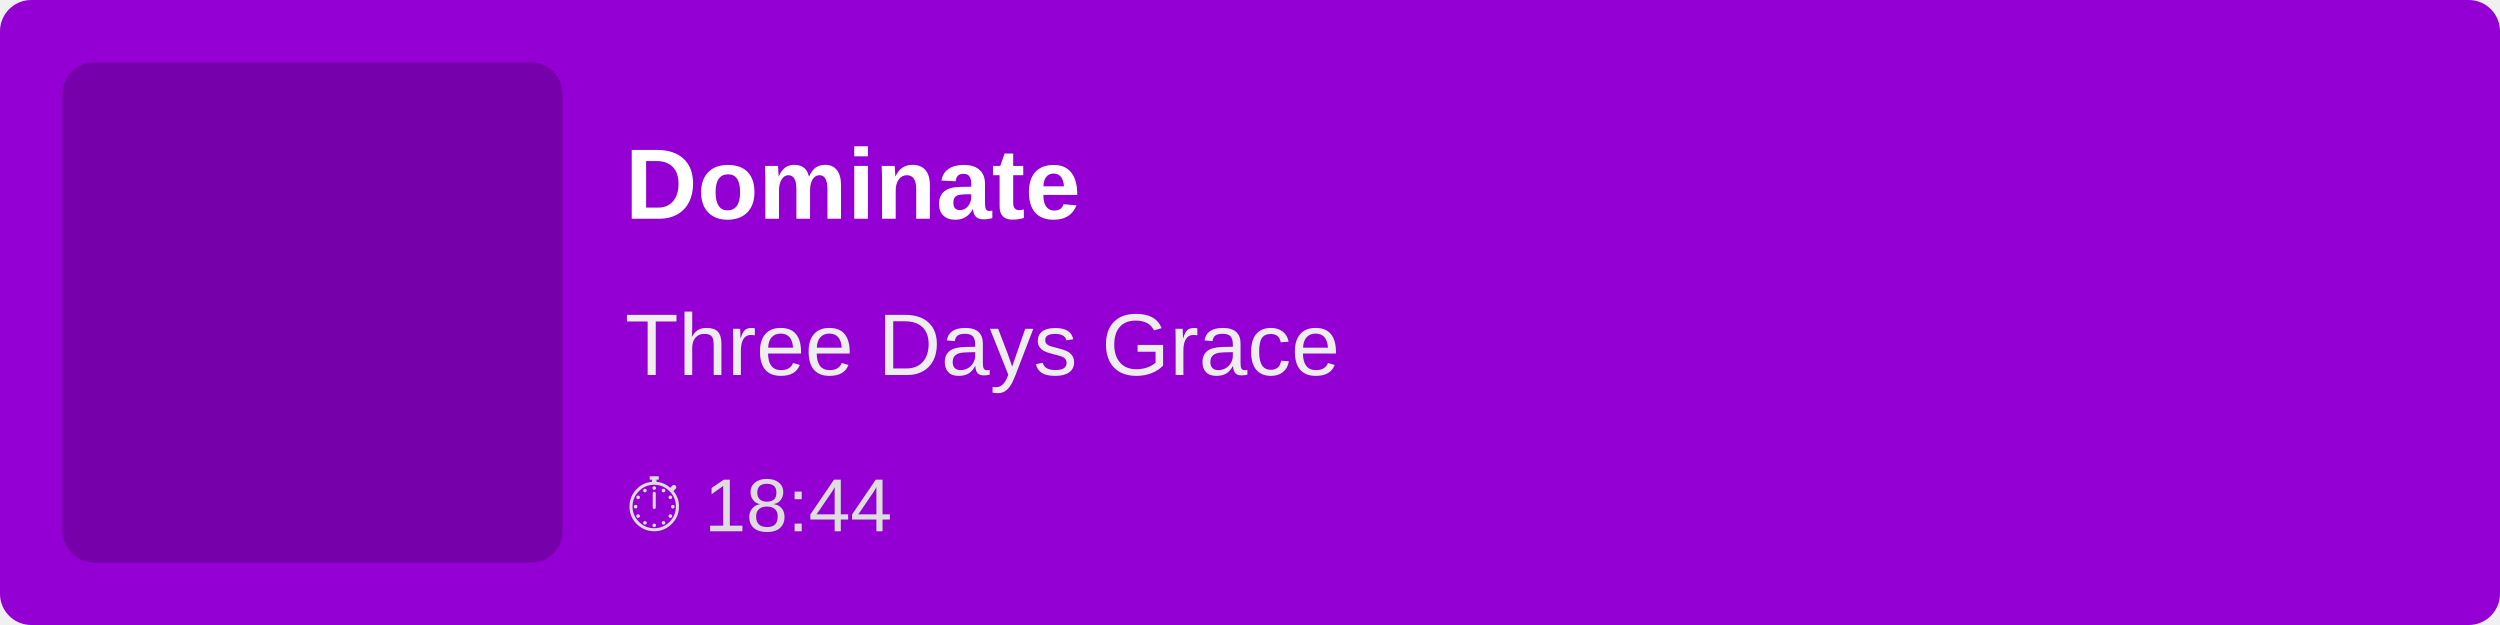
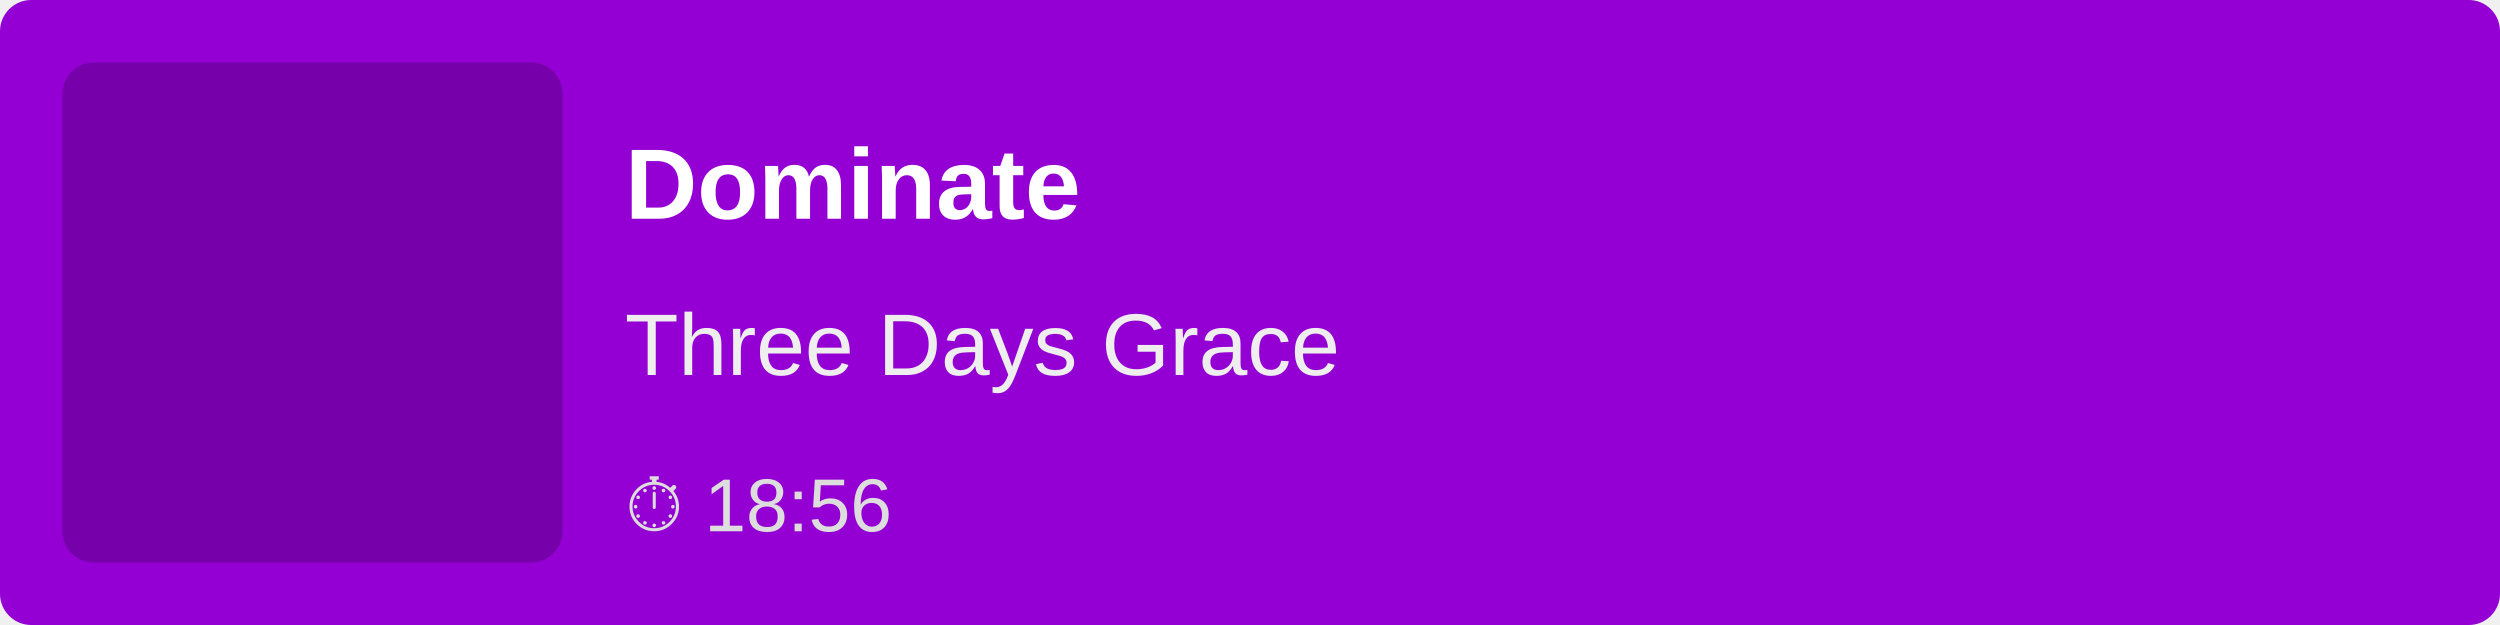
<svg xmlns="http://www.w3.org/2000/svg" width="400" height="100">
  <rect width="100%" height="100%" fill="#9400D3" rx="5" />
  <rect x="10" y="10" width="80" height="80" fill="rgba(0,0,0,0.2)" rx="5" />
  <text x="100" y="35" font-family="Arial, sans-serif" font-size="16" fill="white" font-weight="bold">
        Dominate
    </text>
  <text x="100" y="60" font-family="Arial, sans-serif" font-size="14" fill="#EEE">
        Three Days Grace
    </text>
  <text x="100" y="85" font-family="Arial, sans-serif" font-size="12" fill="#DDD">
-         ⏱ 18:44
+         ⏱ 18:56
    </text>
</svg>
